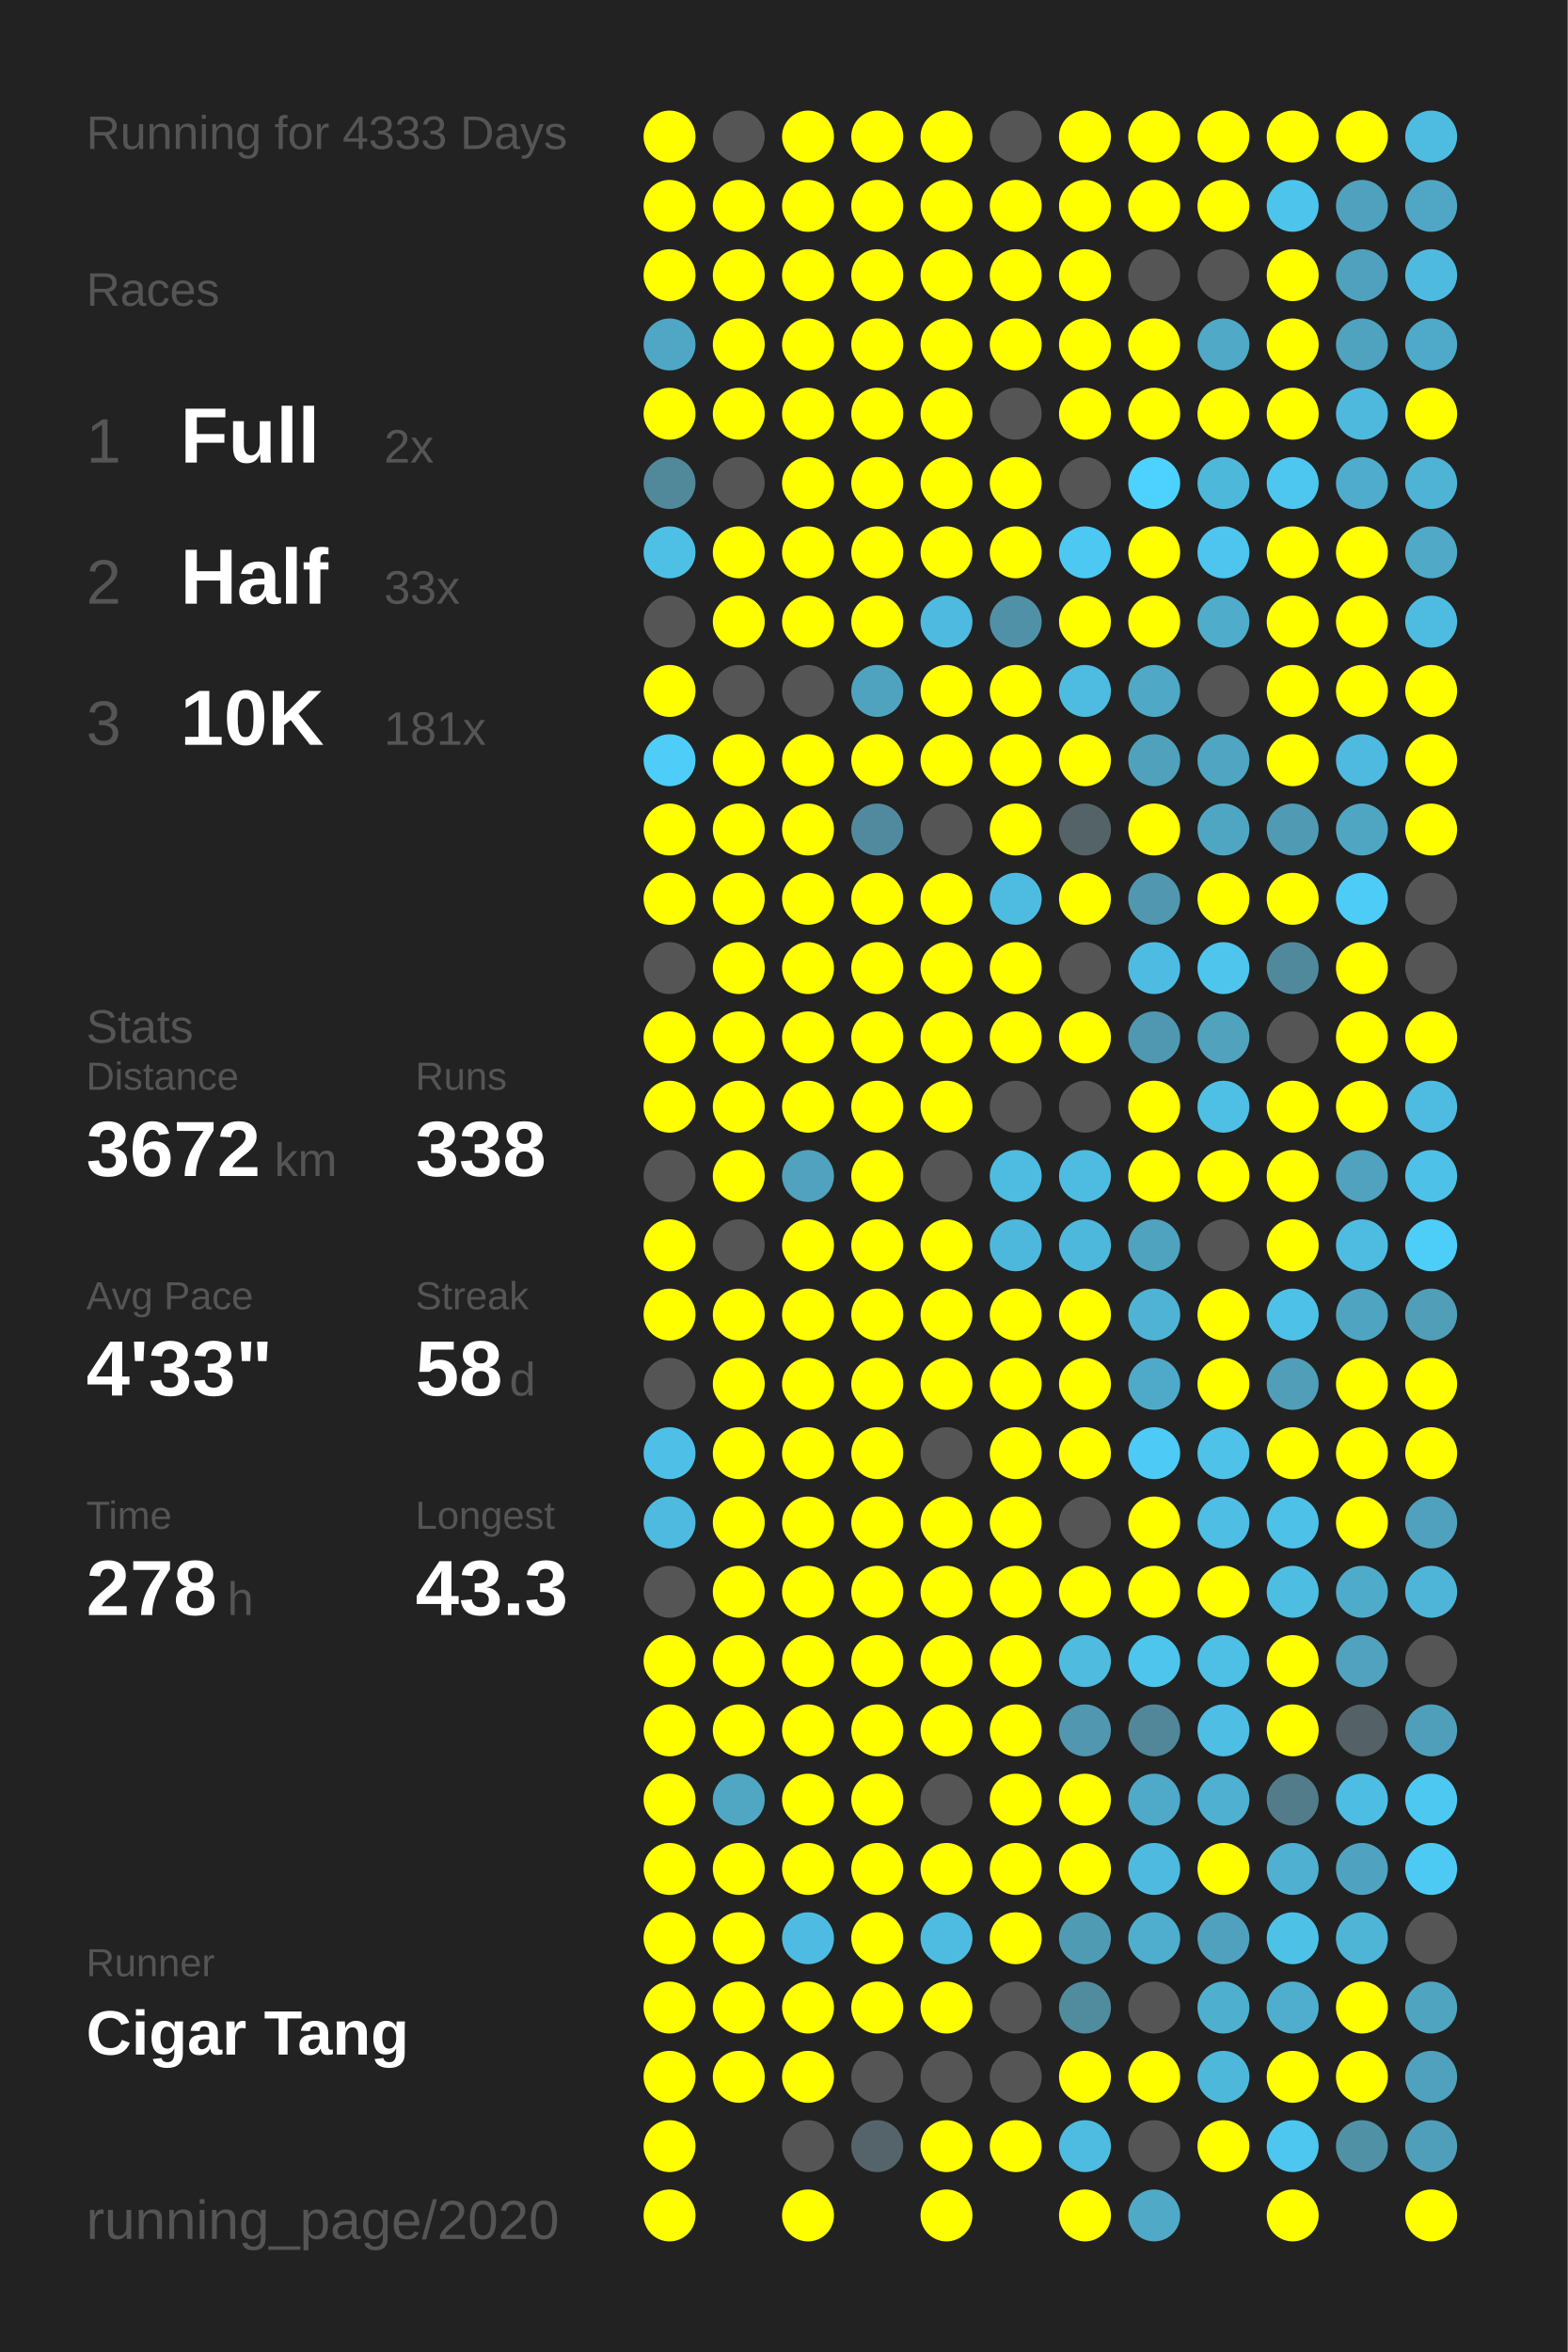
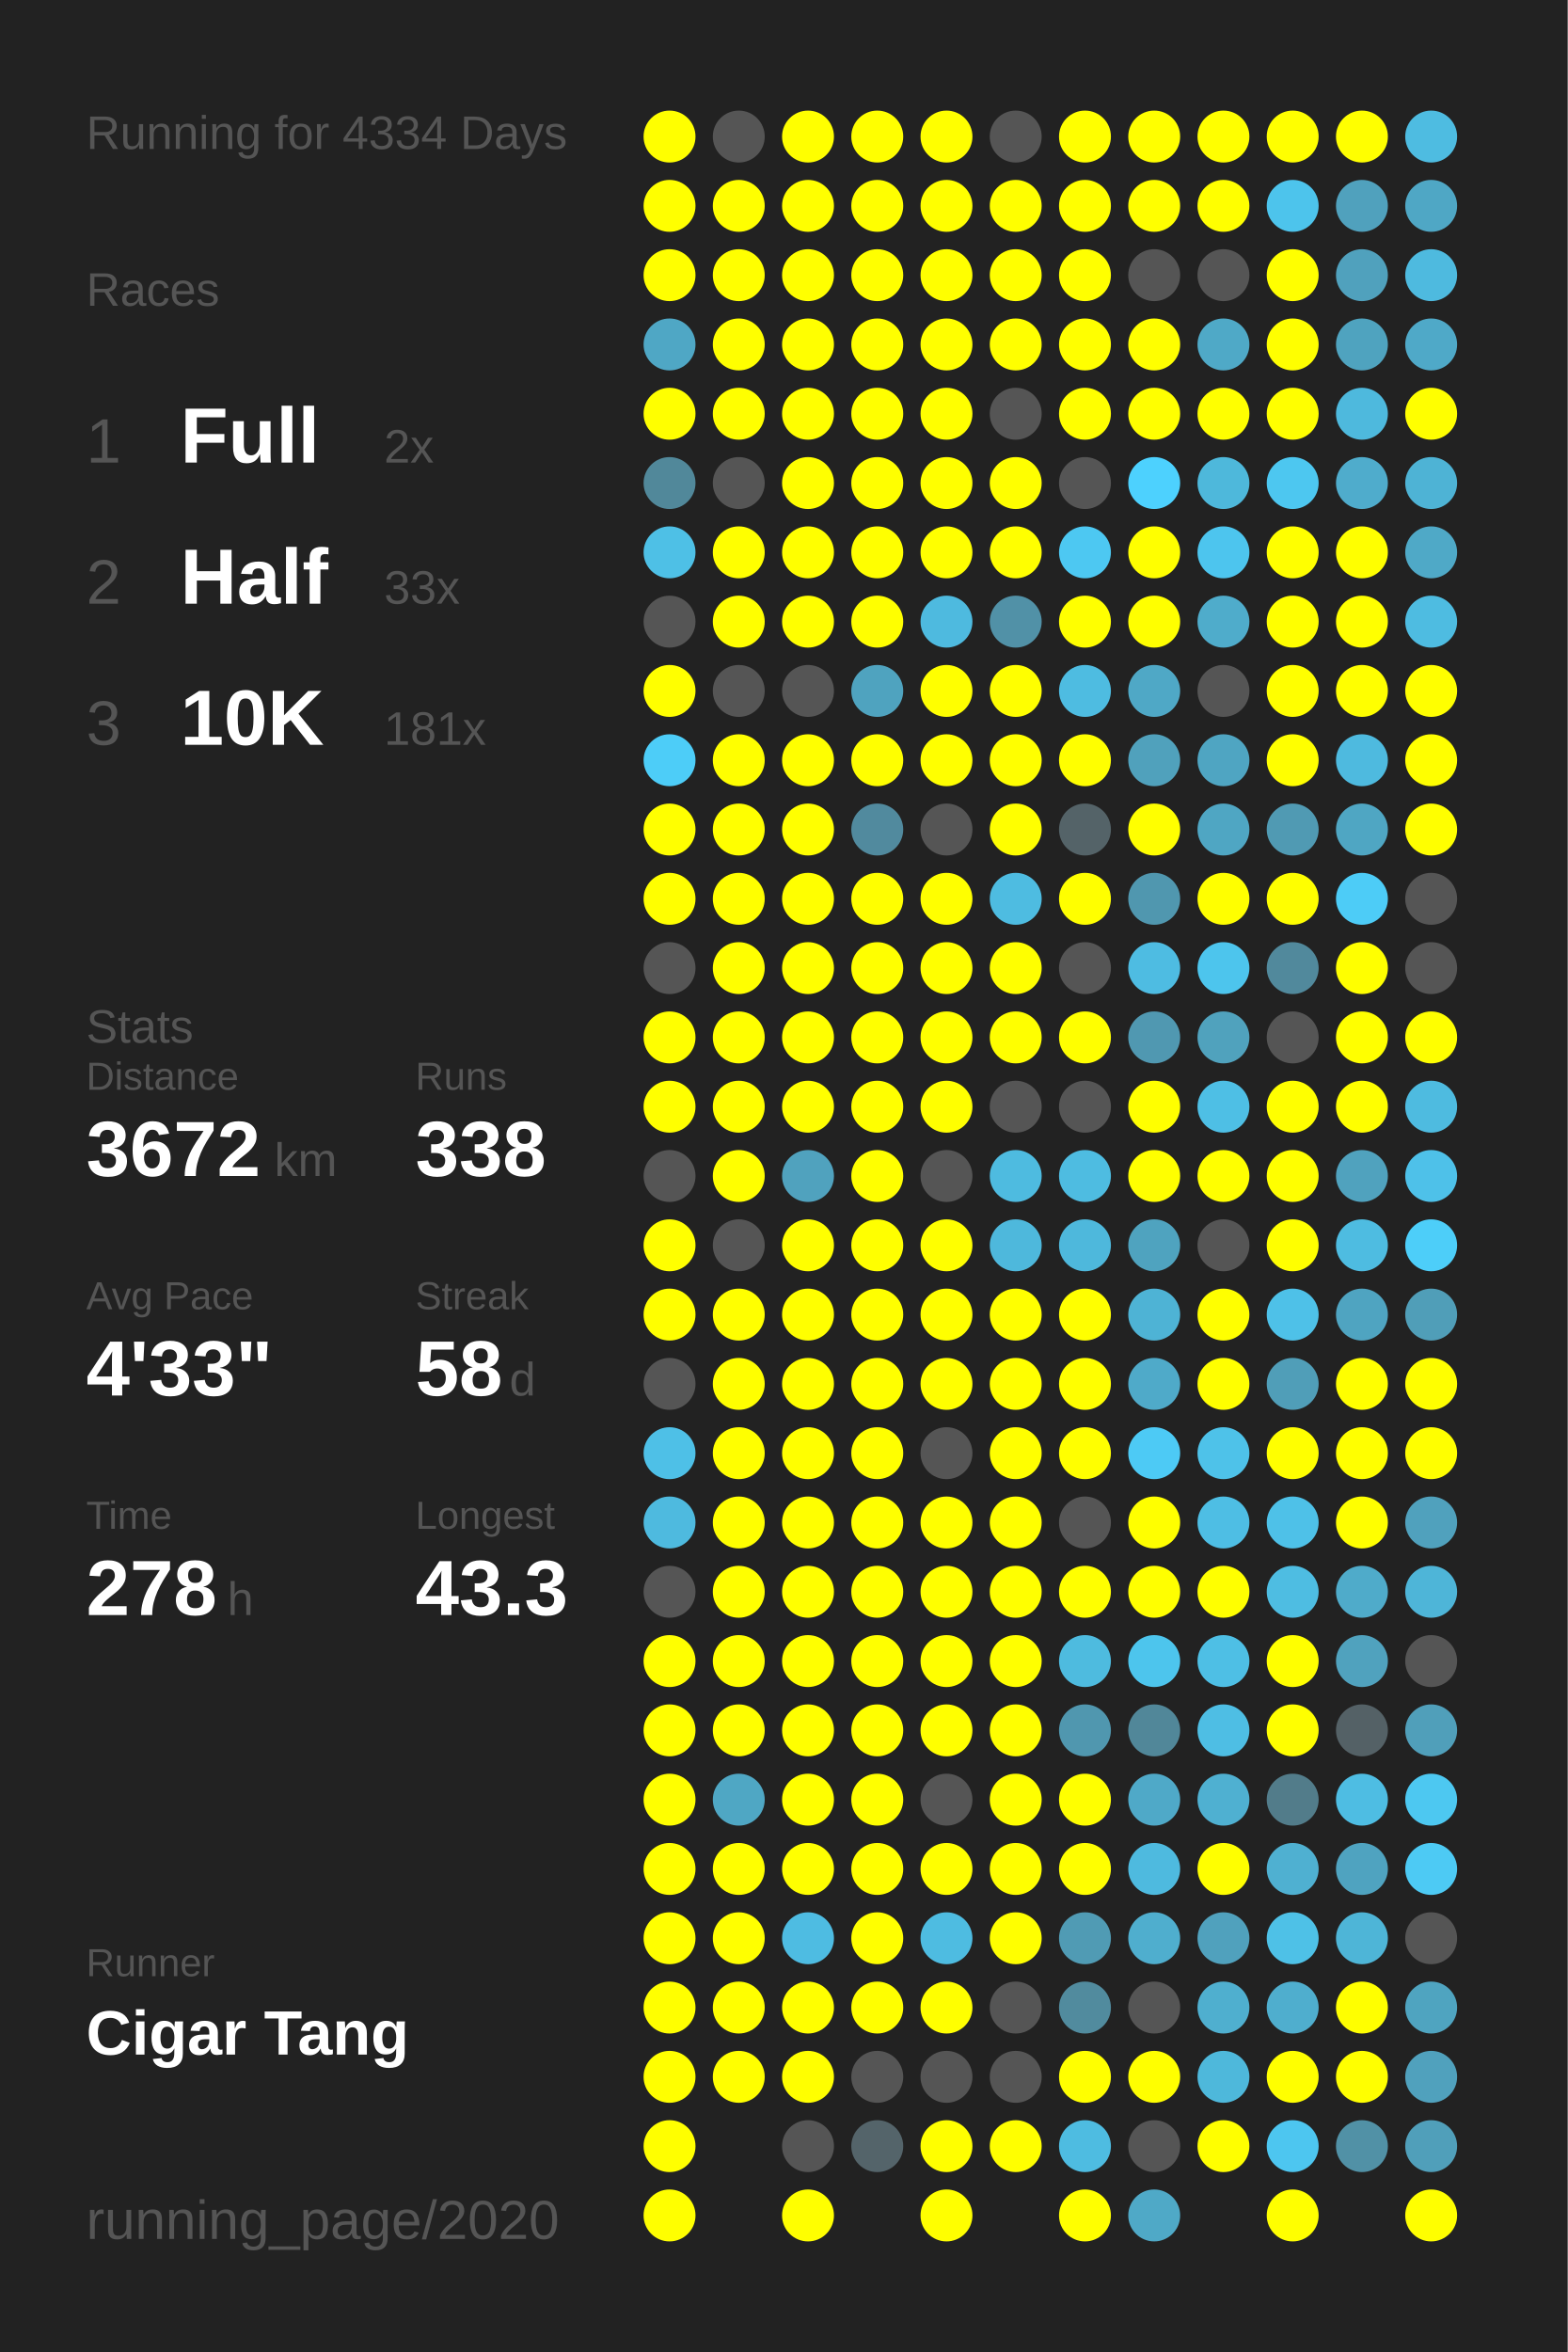
<svg xmlns="http://www.w3.org/2000/svg" baseProfile="full" height="300mm" version="1.1" viewBox="0,0,200,300" width="200mm">
  <defs />
  <rect fill="#222222" height="300" width="200" x="0" y="0" />
-   <text fill="#555555" style="font-size:6px; font-family:Arial;" x="11" y="19">Running for 4333 Days</text>
+   <text fill="#555555" style="font-size:6px; font-family:Arial;" x="11" y="19">Running for 4334 Days</text>
  <text fill="#555555" style="font-size:6px; font-family:Arial;" x="11" y="39">Races</text>
  <text fill="#555555" style="font-size:8px; font-family:Arial;" x="11" y="59">1</text>
  <text fill="#FFFFFF" style="font-size:10px; font-family:Arial; font-weight:bold;" x="23" y="59">Full</text>
  <text fill="#555555" style="font-size:6px; font-family:Arial;" x="49" y="59">2x</text>
  <text fill="#555555" style="font-size:8px; font-family:Arial;" x="11" y="77">2</text>
  <text fill="#FFFFFF" style="font-size:10px; font-family:Arial; font-weight:bold;" x="23" y="77">Half</text>
  <text fill="#555555" style="font-size:6px; font-family:Arial;" x="49" y="77">33x</text>
  <text fill="#555555" style="font-size:8px; font-family:Arial;" x="11" y="95">3</text>
  <text fill="#FFFFFF" style="font-size:10px; font-family:Arial; font-weight:bold;" x="23" y="95">10K</text>
  <text fill="#555555" style="font-size:6px; font-family:Arial;" x="49" y="95">181x</text>
  <text fill="#555555" style="font-size:6px; font-family:Arial;" x="11" y="133">Stats</text>
  <text fill="#555555" style="font-size:5px; font-family:Arial;" x="11" y="139">Distance</text>
  <text fill="#FFFFFF" style="font-size:10px; font-family:Arial; font-weight:bold;" x="11" y="150">3672</text>
  <text fill="#555555" style="font-size:6px; font-family:Arial;" x="35" y="150">km</text>
  <text fill="#555555" style="font-size:5px; font-family:Arial;" x="53" y="139">Runs</text>
  <text fill="#FFFFFF" style="font-size:10px; font-family:Arial; font-weight:bold;" x="53" y="150">338</text>
  <text fill="#555555" style="font-size:5px; font-family:Arial;" x="11" y="167">Avg Pace</text>
  <text fill="#FFFFFF" style="font-size:10px; font-family:Arial; font-weight:bold;" x="11" y="178">4'33"</text>
  <text fill="#555555" style="font-size:5px; font-family:Arial;" x="53" y="167">Streak</text>
  <text fill="#FFFFFF" style="font-size:10px; font-family:Arial; font-weight:bold;" x="53" y="178">58</text>
  <text fill="#555555" style="font-size:6px; font-family:Arial;" x="65" y="178">d</text>
  <text fill="#555555" style="font-size:5px; font-family:Arial;" x="11" y="195">Time</text>
  <text fill="#FFFFFF" style="font-size:10px; font-family:Arial; font-weight:bold;" x="11" y="206">278</text>
  <text fill="#555555" style="font-size:6px; font-family:Arial;" x="29" y="206">h</text>
  <text fill="#555555" style="font-size:5px; font-family:Arial;" x="53" y="195">Longest</text>
  <text fill="#FFFFFF" style="font-size:10px; font-family:Arial; font-weight:bold;" x="53" y="206">43.3</text>
  <text fill="#555555" style="font-size:5px; font-family:Arial;" x="11" y="252.065">Runner</text>
  <text fill="#FFFFFF" style="font-size:8px; font-family:Arial; font-weight:bold;" x="11" y="262.065">Cigar Tang</text>
  <text fill="#555555" style="font-size:7px; font-family:Arial;" x="11" y="285.581">running_page/2020</text>
  <circle cx="85.417" cy="17.419" fill="#FFFF00" r="3.312" />
  <circle cx="85.417" cy="26.258" fill="#FFFF00" r="3.312" />
  <circle cx="85.417" cy="35.097" fill="#FFFF00" r="3.312" />
  <circle cx="85.417" cy="43.935" fill="#4fa7c5" r="3.312" />
  <circle cx="85.417" cy="52.774" fill="#FFFF00" r="3.312" />
  <circle cx="85.417" cy="61.613" fill="#51889a" r="3.312" />
  <circle cx="85.417" cy="70.452" fill="#4ec0e6" r="3.312" />
  <circle cx="85.417" cy="79.29" fill="#555555" r="3.312" />
  <circle cx="85.417" cy="88.129" fill="#FFFF00" r="3.312" />
  <circle cx="85.417" cy="96.968" fill="#4dcdf8" r="3.312" />
  <circle cx="85.417" cy="105.806" fill="#FFFF00" r="3.312" />
  <circle cx="85.417" cy="114.645" fill="#FFFF00" r="3.312" />
  <circle cx="85.417" cy="123.484" fill="#555555" r="3.312" />
  <circle cx="85.417" cy="132.323" fill="#FFFF00" r="3.312" />
  <circle cx="85.417" cy="141.161" fill="#FFFF00" r="3.312" />
  <circle cx="85.417" cy="150" fill="#555555" r="3.312" />
  <circle cx="85.417" cy="158.839" fill="#FFFF00" r="3.312" />
  <circle cx="85.417" cy="167.677" fill="#FFFF00" r="3.312" />
  <circle cx="85.417" cy="176.516" fill="#555555" r="3.312" />
  <circle cx="85.417" cy="185.355" fill="#4ec0e7" r="3.312" />
  <circle cx="85.417" cy="194.194" fill="#4ebadf" r="3.312" />
  <circle cx="85.417" cy="203.032" fill="#555555" r="3.312" />
  <circle cx="85.417" cy="211.871" fill="#FFFF00" r="3.312" />
  <circle cx="85.417" cy="220.71" fill="#FFFF00" r="3.312" />
  <circle cx="85.417" cy="229.548" fill="#FFFF00" r="3.312" />
  <circle cx="85.417" cy="238.387" fill="#FFFF00" r="3.312" />
  <circle cx="85.417" cy="247.226" fill="#FFFF00" r="3.312" />
  <circle cx="85.417" cy="256.065" fill="#FFFF00" r="3.312" />
  <circle cx="85.417" cy="264.903" fill="#FFFF00" r="3.312" />
  <circle cx="85.417" cy="273.742" fill="#FFFF00" r="3.312" />
  <circle cx="85.417" cy="282.581" fill="#FFFF00" r="3.312" />
  <circle cx="94.25" cy="17.419" fill="#555555" r="3.312" />
  <circle cx="94.25" cy="26.258" fill="#FFFF00" r="3.312" />
  <circle cx="94.25" cy="35.097" fill="#FFFF00" r="3.312" />
  <circle cx="94.25" cy="43.935" fill="#FFFF00" r="3.312" />
  <circle cx="94.25" cy="52.774" fill="#FFFF00" r="3.312" />
  <circle cx="94.25" cy="61.613" fill="#555555" r="3.312" />
  <circle cx="94.25" cy="70.452" fill="#FFFF00" r="3.312" />
  <circle cx="94.25" cy="79.29" fill="#FFFF00" r="3.312" />
  <circle cx="94.25" cy="88.129" fill="#555555" r="3.312" />
  <circle cx="94.25" cy="96.968" fill="#FFFF00" r="3.312" />
  <circle cx="94.25" cy="105.806" fill="#FFFF00" r="3.312" />
  <circle cx="94.25" cy="114.645" fill="#FFFF00" r="3.312" />
  <circle cx="94.25" cy="123.484" fill="#FFFF00" r="3.312" />
  <circle cx="94.25" cy="132.323" fill="#FFFF00" r="3.312" />
  <circle cx="94.25" cy="141.161" fill="#FFFF00" r="3.312" />
  <circle cx="94.25" cy="150" fill="#FFFF00" r="3.312" />
  <circle cx="94.25" cy="158.839" fill="#555555" r="3.312" />
  <circle cx="94.25" cy="167.677" fill="#FFFF00" r="3.312" />
  <circle cx="94.25" cy="176.516" fill="#FFFF00" r="3.312" />
  <circle cx="94.25" cy="185.355" fill="#FFFF00" r="3.312" />
  <circle cx="94.25" cy="194.194" fill="#FFFF00" r="3.312" />
  <circle cx="94.25" cy="203.032" fill="#FFFF00" r="3.312" />
  <circle cx="94.25" cy="211.871" fill="#FFFF00" r="3.312" />
  <circle cx="94.25" cy="220.71" fill="#FFFF00" r="3.312" />
  <circle cx="94.25" cy="229.548" fill="#4fa7c4" r="3.312" />
  <circle cx="94.25" cy="238.387" fill="#FFFF00" r="3.312" />
  <circle cx="94.25" cy="247.226" fill="#FFFF00" r="3.312" />
  <circle cx="94.25" cy="256.065" fill="#FFFF00" r="3.312" />
  <circle cx="94.25" cy="264.903" fill="#FFFF00" r="3.312" />
  <circle cx="103.083" cy="17.419" fill="#FFFF00" r="3.312" />
  <circle cx="103.083" cy="26.258" fill="#FFFF00" r="3.312" />
  <circle cx="103.083" cy="35.097" fill="#FFFF00" r="3.312" />
  <circle cx="103.083" cy="43.935" fill="#FFFF00" r="3.312" />
  <circle cx="103.083" cy="52.774" fill="#FFFF00" r="3.312" />
  <circle cx="103.083" cy="61.613" fill="#FFFF00" r="3.312" />
  <circle cx="103.083" cy="70.452" fill="#FFFF00" r="3.312" />
  <circle cx="103.083" cy="79.29" fill="#FFFF00" r="3.312" />
  <circle cx="103.083" cy="88.129" fill="#555555" r="3.312" />
  <circle cx="103.083" cy="96.968" fill="#FFFF00" r="3.312" />
  <circle cx="103.083" cy="105.806" fill="#FFFF00" r="3.312" />
  <circle cx="103.083" cy="114.645" fill="#FFFF00" r="3.312" />
  <circle cx="103.083" cy="123.484" fill="#FFFF00" r="3.312" />
  <circle cx="103.083" cy="132.323" fill="#FFFF00" r="3.312" />
  <circle cx="103.083" cy="141.161" fill="#FFFF00" r="3.312" />
  <circle cx="103.083" cy="150" fill="#50a2be" r="3.312" />
  <circle cx="103.083" cy="158.839" fill="#FFFF00" r="3.312" />
  <circle cx="103.083" cy="167.677" fill="#FFFF00" r="3.312" />
  <circle cx="103.083" cy="176.516" fill="#FFFF00" r="3.312" />
  <circle cx="103.083" cy="185.355" fill="#FFFF00" r="3.312" />
  <circle cx="103.083" cy="194.194" fill="#FFFF00" r="3.312" />
  <circle cx="103.083" cy="203.032" fill="#FFFF00" r="3.312" />
  <circle cx="103.083" cy="211.871" fill="#FFFF00" r="3.312" />
  <circle cx="103.083" cy="220.71" fill="#FFFF00" r="3.312" />
  <circle cx="103.083" cy="229.548" fill="#FFFF00" r="3.312" />
  <circle cx="103.083" cy="238.387" fill="#FFFF00" r="3.312" />
  <circle cx="103.083" cy="247.226" fill="#4ebce2" r="3.312" />
  <circle cx="103.083" cy="256.065" fill="#FFFF00" r="3.312" />
  <circle cx="103.083" cy="264.903" fill="#FFFF00" r="3.312" />
  <circle cx="103.083" cy="273.742" fill="#555555" r="3.312" />
  <circle cx="103.083" cy="282.581" fill="#FFFF00" r="3.312" />
  <circle cx="111.917" cy="17.419" fill="#FFFF00" r="3.312" />
  <circle cx="111.917" cy="26.258" fill="#FFFF00" r="3.312" />
  <circle cx="111.917" cy="35.097" fill="#FFFF00" r="3.312" />
  <circle cx="111.917" cy="43.935" fill="#FFFF00" r="3.312" />
  <circle cx="111.917" cy="52.774" fill="#FFFF00" r="3.312" />
  <circle cx="111.917" cy="61.613" fill="#FFFF00" r="3.312" />
  <circle cx="111.917" cy="70.452" fill="#FFFF00" r="3.312" />
  <circle cx="111.917" cy="79.29" fill="#FFFF00" r="3.312" />
  <circle cx="111.917" cy="88.129" fill="#4fa3bf" r="3.312" />
  <circle cx="111.917" cy="96.968" fill="#FFFF00" r="3.312" />
  <circle cx="111.917" cy="105.806" fill="#518a9e" r="3.312" />
  <circle cx="111.917" cy="114.645" fill="#FFFF00" r="3.312" />
  <circle cx="111.917" cy="123.484" fill="#FFFF00" r="3.312" />
  <circle cx="111.917" cy="132.323" fill="#FFFF00" r="3.312" />
  <circle cx="111.917" cy="141.161" fill="#FFFF00" r="3.312" />
  <circle cx="111.917" cy="150" fill="#FFFF00" r="3.312" />
  <circle cx="111.917" cy="158.839" fill="#FFFF00" r="3.312" />
  <circle cx="111.917" cy="167.677" fill="#FFFF00" r="3.312" />
  <circle cx="111.917" cy="176.516" fill="#FFFF00" r="3.312" />
  <circle cx="111.917" cy="185.355" fill="#FFFF00" r="3.312" />
  <circle cx="111.917" cy="194.194" fill="#FFFF00" r="3.312" />
  <circle cx="111.917" cy="203.032" fill="#FFFF00" r="3.312" />
  <circle cx="111.917" cy="211.871" fill="#FFFF00" r="3.312" />
  <circle cx="111.917" cy="220.71" fill="#FFFF00" r="3.312" />
  <circle cx="111.917" cy="229.548" fill="#FFFF00" r="3.312" />
  <circle cx="111.917" cy="238.387" fill="#FFFF00" r="3.312" />
  <circle cx="111.917" cy="247.226" fill="#FFFF00" r="3.312" />
  <circle cx="111.917" cy="256.065" fill="#FFFF00" r="3.312" />
  <circle cx="111.917" cy="264.903" fill="#555555" r="3.312" />
  <circle cx="111.917" cy="273.742" fill="#54646a" r="3.312" />
  <circle cx="120.75" cy="17.419" fill="#FFFF00" r="3.312" />
  <circle cx="120.75" cy="26.258" fill="#FFFF00" r="3.312" />
  <circle cx="120.75" cy="35.097" fill="#FFFF00" r="3.312" />
  <circle cx="120.75" cy="43.935" fill="#FFFF00" r="3.312" />
  <circle cx="120.75" cy="52.774" fill="#FFFF00" r="3.312" />
  <circle cx="120.75" cy="61.613" fill="#FFFF00" r="3.312" />
  <circle cx="120.75" cy="70.452" fill="#FFFF00" r="3.312" />
  <circle cx="120.75" cy="79.29" fill="#4ebadf" r="3.312" />
  <circle cx="120.75" cy="88.129" fill="#FFFF00" r="3.312" />
  <circle cx="120.75" cy="96.968" fill="#FFFF00" r="3.312" />
  <circle cx="120.75" cy="105.806" fill="#555555" r="3.312" />
  <circle cx="120.75" cy="114.645" fill="#FFFF00" r="3.312" />
  <circle cx="120.75" cy="123.484" fill="#FFFF00" r="3.312" />
  <circle cx="120.75" cy="132.323" fill="#FFFF00" r="3.312" />
  <circle cx="120.75" cy="141.161" fill="#FFFF00" r="3.312" />
  <circle cx="120.75" cy="150" fill="#555555" r="3.312" />
  <circle cx="120.75" cy="158.839" fill="#FFFF00" r="3.312" />
  <circle cx="120.75" cy="167.677" fill="#FFFF00" r="3.312" />
  <circle cx="120.75" cy="176.516" fill="#FFFF00" r="3.312" />
  <circle cx="120.75" cy="185.355" fill="#555555" r="3.312" />
  <circle cx="120.75" cy="194.194" fill="#FFFF00" r="3.312" />
  <circle cx="120.75" cy="203.032" fill="#FFFF00" r="3.312" />
  <circle cx="120.75" cy="211.871" fill="#FFFF00" r="3.312" />
  <circle cx="120.75" cy="220.71" fill="#FFFF00" r="3.312" />
  <circle cx="120.75" cy="229.548" fill="#555555" r="3.312" />
  <circle cx="120.75" cy="238.387" fill="#FFFF00" r="3.312" />
  <circle cx="120.75" cy="247.226" fill="#4ebce1" r="3.312" />
  <circle cx="120.75" cy="256.065" fill="#FFFF00" r="3.312" />
  <circle cx="120.75" cy="264.903" fill="#555555" r="3.312" />
  <circle cx="120.75" cy="273.742" fill="#FFFF00" r="3.312" />
  <circle cx="120.75" cy="282.581" fill="#FFFF00" r="3.312" />
  <circle cx="129.583" cy="17.419" fill="#555555" r="3.312" />
  <circle cx="129.583" cy="26.258" fill="#FFFF00" r="3.312" />
  <circle cx="129.583" cy="35.097" fill="#FFFF00" r="3.312" />
  <circle cx="129.583" cy="43.935" fill="#FFFF00" r="3.312" />
  <circle cx="129.583" cy="52.774" fill="#555555" r="3.312" />
  <circle cx="129.583" cy="61.613" fill="#FFFF00" r="3.312" />
  <circle cx="129.583" cy="70.452" fill="#FFFF00" r="3.312" />
  <circle cx="129.583" cy="79.29" fill="#5191a7" r="3.312" />
  <circle cx="129.583" cy="88.129" fill="#FFFF00" r="3.312" />
  <circle cx="129.583" cy="96.968" fill="#FFFF00" r="3.312" />
  <circle cx="129.583" cy="105.806" fill="#FFFF00" r="3.312" />
  <circle cx="129.583" cy="114.645" fill="#4ebce1" r="3.312" />
  <circle cx="129.583" cy="123.484" fill="#FFFF00" r="3.312" />
  <circle cx="129.583" cy="132.323" fill="#FFFF00" r="3.312" />
  <circle cx="129.583" cy="141.161" fill="#555555" r="3.312" />
  <circle cx="129.583" cy="150" fill="#4ebbe0" r="3.312" />
  <circle cx="129.583" cy="158.839" fill="#4eb8dc" r="3.312" />
  <circle cx="129.583" cy="167.677" fill="#FFFF00" r="3.312" />
  <circle cx="129.583" cy="176.516" fill="#FFFF00" r="3.312" />
  <circle cx="129.583" cy="185.355" fill="#FFFF00" r="3.312" />
  <circle cx="129.583" cy="194.194" fill="#FFFF00" r="3.312" />
  <circle cx="129.583" cy="203.032" fill="#FFFF00" r="3.312" />
  <circle cx="129.583" cy="211.871" fill="#FFFF00" r="3.312" />
  <circle cx="129.583" cy="220.71" fill="#FFFF00" r="3.312" />
  <circle cx="129.583" cy="229.548" fill="#FFFF00" r="3.312" />
  <circle cx="129.583" cy="238.387" fill="#FFFF00" r="3.312" />
  <circle cx="129.583" cy="247.226" fill="#FFFF00" r="3.312" />
  <circle cx="129.583" cy="256.065" fill="#555555" r="3.312" />
  <circle cx="129.583" cy="264.903" fill="#555555" r="3.312" />
  <circle cx="129.583" cy="273.742" fill="#FFFF00" r="3.312" />
  <circle cx="138.417" cy="17.419" fill="#FFFF00" r="3.312" />
  <circle cx="138.417" cy="26.258" fill="#FFFF00" r="3.312" />
  <circle cx="138.417" cy="35.097" fill="#FFFF00" r="3.312" />
  <circle cx="138.417" cy="43.935" fill="#FFFF00" r="3.312" />
  <circle cx="138.417" cy="52.774" fill="#FFFF00" r="3.312" />
  <circle cx="138.417" cy="61.613" fill="#555555" r="3.312" />
  <circle cx="138.417" cy="70.452" fill="#4dc8f2" r="3.312" />
  <circle cx="138.417" cy="79.29" fill="#FFFF00" r="3.312" />
  <circle cx="138.417" cy="88.129" fill="#4ebce1" r="3.312" />
  <circle cx="138.417" cy="96.968" fill="#FFFF00" r="3.312" />
  <circle cx="138.417" cy="105.806" fill="#546368" r="3.312" />
  <circle cx="138.417" cy="114.645" fill="#FFFF00" r="3.312" />
  <circle cx="138.417" cy="123.484" fill="#555555" r="3.312" />
  <circle cx="138.417" cy="132.323" fill="#FFFF00" r="3.312" />
  <circle cx="138.417" cy="141.161" fill="#555555" r="3.312" />
  <circle cx="138.417" cy="150" fill="#4ebce1" r="3.312" />
  <circle cx="138.417" cy="158.839" fill="#4eb8dc" r="3.312" />
  <circle cx="138.417" cy="167.677" fill="#FFFF00" r="3.312" />
  <circle cx="138.417" cy="176.516" fill="#FFFF00" r="3.312" />
  <circle cx="138.417" cy="185.355" fill="#FFFF00" r="3.312" />
  <circle cx="138.417" cy="194.194" fill="#555555" r="3.312" />
  <circle cx="138.417" cy="203.032" fill="#FFFF00" r="3.312" />
  <circle cx="138.417" cy="211.871" fill="#4ebbdf" r="3.312" />
  <circle cx="138.417" cy="220.71" fill="#5097af" r="3.312" />
  <circle cx="138.417" cy="229.548" fill="#FFFF00" r="3.312" />
  <circle cx="138.417" cy="238.387" fill="#FFFF00" r="3.312" />
  <circle cx="138.417" cy="247.226" fill="#509bb4" r="3.312" />
  <circle cx="138.417" cy="256.065" fill="#518b9e" r="3.312" />
  <circle cx="138.417" cy="264.903" fill="#FFFF00" r="3.312" />
  <circle cx="138.417" cy="273.742" fill="#4ebce1" r="3.312" />
  <circle cx="138.417" cy="282.581" fill="#FFFF00" r="3.312" />
  <circle cx="147.25" cy="17.419" fill="#FFFF00" r="3.312" />
  <circle cx="147.25" cy="26.258" fill="#FFFF00" r="3.312" />
  <circle cx="147.25" cy="35.097" fill="#555555" r="3.312" />
  <circle cx="147.25" cy="43.935" fill="#FFFF00" r="3.312" />
  <circle cx="147.25" cy="52.774" fill="#FFFF00" r="3.312" />
  <circle cx="147.25" cy="61.613" fill="#4dd1fe" r="3.312" />
  <circle cx="147.25" cy="70.452" fill="#FFFF00" r="3.312" />
  <circle cx="147.25" cy="79.29" fill="#FFFF00" r="3.312" />
  <circle cx="147.25" cy="88.129" fill="#4fa8c6" r="3.312" />
  <circle cx="147.25" cy="96.968" fill="#50a1bc" r="3.312" />
  <circle cx="147.25" cy="105.806" fill="#FFFF00" r="3.312" />
  <circle cx="147.25" cy="114.645" fill="#5097af" r="3.312" />
  <circle cx="147.25" cy="123.484" fill="#4ebce2" r="3.312" />
  <circle cx="147.25" cy="132.323" fill="#5098b1" r="3.312" />
  <circle cx="147.25" cy="141.161" fill="#FFFF00" r="3.312" />
  <circle cx="147.25" cy="150" fill="#FFFF00" r="3.312" />
  <circle cx="147.25" cy="158.839" fill="#4fa3bf" r="3.312" />
  <circle cx="147.25" cy="167.677" fill="#4eb3d5" r="3.312" />
  <circle cx="147.25" cy="176.516" fill="#4faac9" r="3.312" />
  <circle cx="147.25" cy="185.355" fill="#4dcaf5" r="3.312" />
  <circle cx="147.25" cy="194.194" fill="#FFFF00" r="3.312" />
  <circle cx="147.25" cy="203.032" fill="#FFFF00" r="3.312" />
  <circle cx="147.25" cy="211.871" fill="#4dc5ed" r="3.312" />
  <circle cx="147.25" cy="220.71" fill="#518799" r="3.312" />
  <circle cx="147.25" cy="229.548" fill="#4fa9c8" r="3.312" />
  <circle cx="147.25" cy="238.387" fill="#4ebadf" r="3.312" />
  <circle cx="147.25" cy="247.226" fill="#4faece" r="3.312" />
  <circle cx="147.25" cy="256.065" fill="#555555" r="3.312" />
  <circle cx="147.25" cy="264.903" fill="#FFFF00" r="3.312" />
  <circle cx="147.25" cy="273.742" fill="#555555" r="3.312" />
  <circle cx="147.25" cy="282.581" fill="#4fa9c7" r="3.312" />
  <circle cx="156.083" cy="17.419" fill="#FFFF00" r="3.312" />
  <circle cx="156.083" cy="26.258" fill="#FFFF00" r="3.312" />
  <circle cx="156.083" cy="35.097" fill="#555555" r="3.312" />
  <circle cx="156.083" cy="43.935" fill="#4fa9c7" r="3.312" />
  <circle cx="156.083" cy="52.774" fill="#FFFF00" r="3.312" />
  <circle cx="156.083" cy="61.613" fill="#4eb8db" r="3.312" />
  <circle cx="156.083" cy="70.452" fill="#4dc5ee" r="3.312" />
  <circle cx="156.083" cy="79.29" fill="#4faccb" r="3.312" />
  <circle cx="156.083" cy="88.129" fill="#555555" r="3.312" />
  <circle cx="156.083" cy="96.968" fill="#4fa5c2" r="3.312" />
  <circle cx="156.083" cy="105.806" fill="#4fa6c3" r="3.312" />
  <circle cx="156.083" cy="114.645" fill="#FFFF00" r="3.312" />
  <circle cx="156.083" cy="123.484" fill="#4dc5ed" r="3.312" />
  <circle cx="156.083" cy="132.323" fill="#50a2bd" r="3.312" />
  <circle cx="156.083" cy="141.161" fill="#4ebfe5" r="3.312" />
  <circle cx="156.083" cy="150" fill="#FFFF00" r="3.312" />
  <circle cx="156.083" cy="158.839" fill="#555555" r="3.312" />
  <circle cx="156.083" cy="167.677" fill="#FFFF00" r="3.312" />
  <circle cx="156.083" cy="176.516" fill="#FFFF00" r="3.312" />
  <circle cx="156.083" cy="185.355" fill="#4ec2e9" r="3.312" />
  <circle cx="156.083" cy="194.194" fill="#4ebee4" r="3.312" />
  <circle cx="156.083" cy="203.032" fill="#FFFF00" r="3.312" />
  <circle cx="156.083" cy="211.871" fill="#4ebfe5" r="3.312" />
  <circle cx="156.083" cy="220.71" fill="#4ebee4" r="3.312" />
  <circle cx="156.083" cy="229.548" fill="#4fb0d1" r="3.312" />
  <circle cx="156.083" cy="238.387" fill="#FFFF00" r="3.312" />
  <circle cx="156.083" cy="247.226" fill="#50a1bd" r="3.312" />
  <circle cx="156.083" cy="256.065" fill="#4fafcf" r="3.312" />
  <circle cx="156.083" cy="264.903" fill="#4eb8db" r="3.312" />
  <circle cx="156.083" cy="273.742" fill="#FFFF00" r="3.312" />
  <circle cx="164.917" cy="17.419" fill="#FFFF00" r="3.312" />
  <circle cx="164.917" cy="26.258" fill="#4dc4ec" r="3.312" />
  <circle cx="164.917" cy="35.097" fill="#FFFF00" r="3.312" />
  <circle cx="164.917" cy="43.935" fill="#FFFF00" r="3.312" />
  <circle cx="164.917" cy="52.774" fill="#FFFF00" r="3.312" />
  <circle cx="164.917" cy="61.613" fill="#4dc7f0" r="3.312" />
  <circle cx="164.917" cy="70.452" fill="#FFFF00" r="3.312" />
  <circle cx="164.917" cy="79.29" fill="#FFFF00" r="3.312" />
  <circle cx="164.917" cy="88.129" fill="#FFFF00" r="3.312" />
  <circle cx="164.917" cy="96.968" fill="#FFFF00" r="3.312" />
  <circle cx="164.917" cy="105.806" fill="#509ab3" r="3.312" />
  <circle cx="164.917" cy="114.645" fill="#FFFF00" r="3.312" />
  <circle cx="164.917" cy="123.484" fill="#51899c" r="3.312" />
  <circle cx="164.917" cy="132.323" fill="#555555" r="3.312" />
  <circle cx="164.917" cy="141.161" fill="#FFFF00" r="3.312" />
  <circle cx="164.917" cy="150" fill="#FFFF00" r="3.312" />
  <circle cx="164.917" cy="158.839" fill="#FFFF00" r="3.312" />
  <circle cx="164.917" cy="167.677" fill="#4ec1e8" r="3.312" />
  <circle cx="164.917" cy="176.516" fill="#509eb8" r="3.312" />
  <circle cx="164.917" cy="185.355" fill="#FFFF00" r="3.312" />
  <circle cx="164.917" cy="194.194" fill="#4ec1e8" r="3.312" />
  <circle cx="164.917" cy="203.032" fill="#4ebde2" r="3.312" />
  <circle cx="164.917" cy="211.871" fill="#FFFF00" r="3.312" />
  <circle cx="164.917" cy="220.71" fill="#FFFF00" r="3.312" />
  <circle cx="164.917" cy="229.548" fill="#527c8a" r="3.312" />
  <circle cx="164.917" cy="238.387" fill="#4fb0d1" r="3.312" />
  <circle cx="164.917" cy="247.226" fill="#4ec1e7" r="3.312" />
  <circle cx="164.917" cy="256.065" fill="#4faece" r="3.312" />
  <circle cx="164.917" cy="264.903" fill="#FFFF00" r="3.312" />
  <circle cx="164.917" cy="273.742" fill="#4dc6f0" r="3.312" />
  <circle cx="164.917" cy="282.581" fill="#FFFF00" r="3.312" />
  <circle cx="173.75" cy="17.419" fill="#FFFF00" r="3.312" />
  <circle cx="173.75" cy="26.258" fill="#50a1bd" r="3.312" />
  <circle cx="173.75" cy="35.097" fill="#50a1bd" r="3.312" />
  <circle cx="173.75" cy="43.935" fill="#4fa3bf" r="3.312" />
  <circle cx="173.75" cy="52.774" fill="#4eb9dd" r="3.312" />
  <circle cx="173.75" cy="61.613" fill="#4faccc" r="3.312" />
  <circle cx="173.75" cy="70.452" fill="#FFFF00" r="3.312" />
  <circle cx="173.75" cy="79.29" fill="#FFFF00" r="3.312" />
  <circle cx="173.75" cy="88.129" fill="#FFFF00" r="3.312" />
  <circle cx="173.75" cy="96.968" fill="#4ebadf" r="3.312" />
  <circle cx="173.75" cy="105.806" fill="#4fa6c3" r="3.312" />
  <circle cx="173.75" cy="114.645" fill="#4dccf7" r="3.312" />
  <circle cx="173.75" cy="123.484" fill="#FFFF00" r="3.312" />
  <circle cx="173.75" cy="132.323" fill="#FFFF00" r="3.312" />
  <circle cx="173.75" cy="141.161" fill="#FFFF00" r="3.312" />
  <circle cx="173.75" cy="150" fill="#50a2be" r="3.312" />
  <circle cx="173.75" cy="158.839" fill="#4ebce1" r="3.312" />
  <circle cx="173.75" cy="167.677" fill="#4fa4c1" r="3.312" />
  <circle cx="173.75" cy="176.516" fill="#FFFF00" r="3.312" />
  <circle cx="173.75" cy="185.355" fill="#FFFF00" r="3.312" />
  <circle cx="173.75" cy="194.194" fill="#FFFF00" r="3.312" />
  <circle cx="173.75" cy="203.032" fill="#4fabca" r="3.312" />
  <circle cx="173.75" cy="211.871" fill="#50a2be" r="3.312" />
  <circle cx="173.75" cy="220.71" fill="#546166" r="3.312" />
  <circle cx="173.75" cy="229.548" fill="#4ebde3" r="3.312" />
  <circle cx="173.75" cy="238.387" fill="#4fa3c0" r="3.312" />
  <circle cx="173.75" cy="247.226" fill="#4eb5d7" r="3.312" />
  <circle cx="173.75" cy="256.065" fill="#FFFF00" r="3.312" />
  <circle cx="173.75" cy="264.903" fill="#FFFF00" r="3.312" />
  <circle cx="173.75" cy="273.742" fill="#5191a6" r="3.312" />
  <circle cx="182.583" cy="17.419" fill="#4ebce1" r="3.312" />
  <circle cx="182.583" cy="26.258" fill="#4fa7c5" r="3.312" />
  <circle cx="182.583" cy="35.097" fill="#4ebadf" r="3.312" />
  <circle cx="182.583" cy="43.935" fill="#4fa9c8" r="3.312" />
  <circle cx="182.583" cy="52.774" fill="#FFFF00" r="3.312" />
  <circle cx="182.583" cy="61.613" fill="#4eb3d5" r="3.312" />
  <circle cx="182.583" cy="70.452" fill="#4fa9c7" r="3.312" />
  <circle cx="182.583" cy="79.29" fill="#4ebce1" r="3.312" />
  <circle cx="182.583" cy="88.129" fill="#FFFF00" r="3.312" />
  <circle cx="182.583" cy="96.968" fill="#FFFF00" r="3.312" />
  <circle cx="182.583" cy="105.806" fill="#FFFF00" r="3.312" />
  <circle cx="182.583" cy="114.645" fill="#555555" r="3.312" />
  <circle cx="182.583" cy="123.484" fill="#555555" r="3.312" />
  <circle cx="182.583" cy="132.323" fill="#FFFF00" r="3.312" />
  <circle cx="182.583" cy="141.161" fill="#4ebbe0" r="3.312" />
  <circle cx="182.583" cy="150" fill="#4ec1e9" r="3.312" />
  <circle cx="182.583" cy="158.839" fill="#4dcef9" r="3.312" />
  <circle cx="182.583" cy="167.677" fill="#509eb8" r="3.312" />
  <circle cx="182.583" cy="176.516" fill="#FFFF00" r="3.312" />
  <circle cx="182.583" cy="185.355" fill="#FFFF00" r="3.312" />
  <circle cx="182.583" cy="194.194" fill="#50a1bd" r="3.312" />
  <circle cx="182.583" cy="203.032" fill="#4eb5d8" r="3.312" />
  <circle cx="182.583" cy="211.871" fill="#555555" r="3.312" />
  <circle cx="182.583" cy="220.71" fill="#509fba" r="3.312" />
  <circle cx="182.583" cy="229.548" fill="#4dc8f1" r="3.312" />
  <circle cx="182.583" cy="238.387" fill="#4dcaf4" r="3.312" />
  <circle cx="182.583" cy="247.226" fill="#555555" r="3.312" />
  <circle cx="182.583" cy="256.065" fill="#4fa4c0" r="3.312" />
  <circle cx="182.583" cy="264.903" fill="#50a1bd" r="3.312" />
  <circle cx="182.583" cy="273.742" fill="#509fba" r="3.312" />
  <circle cx="182.583" cy="282.581" fill="#FFFF00" r="3.312" />
</svg>
